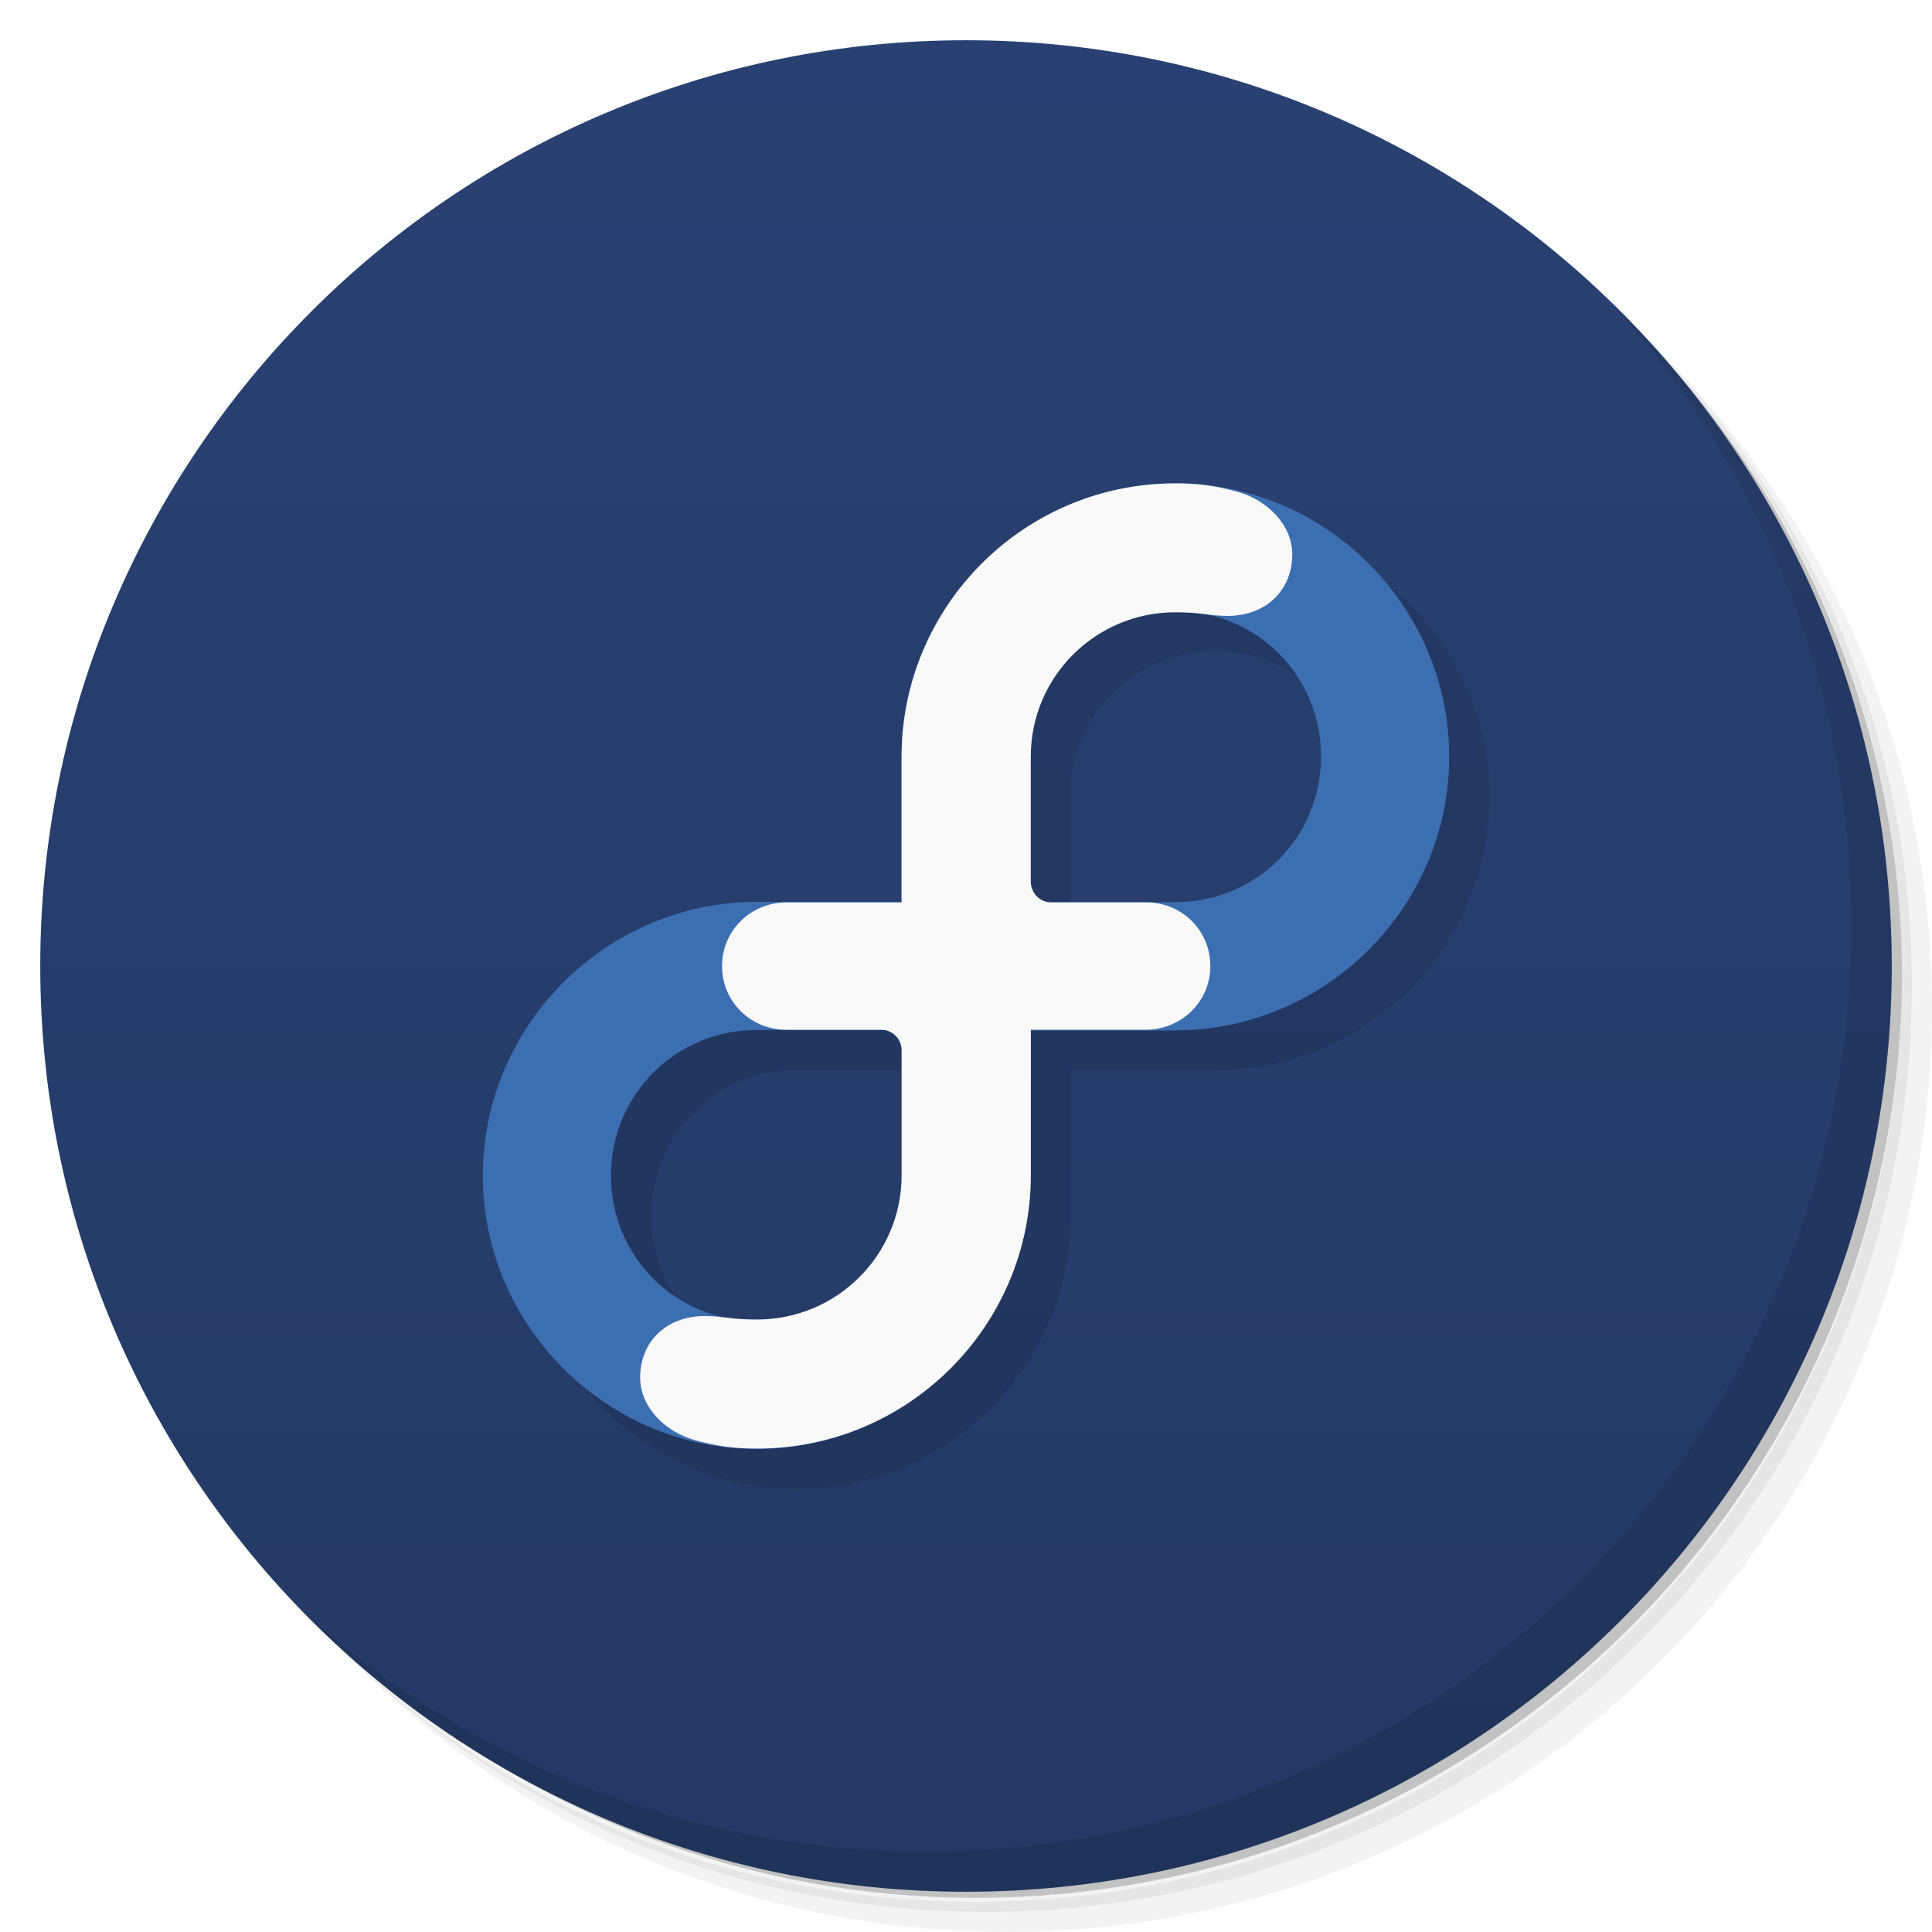
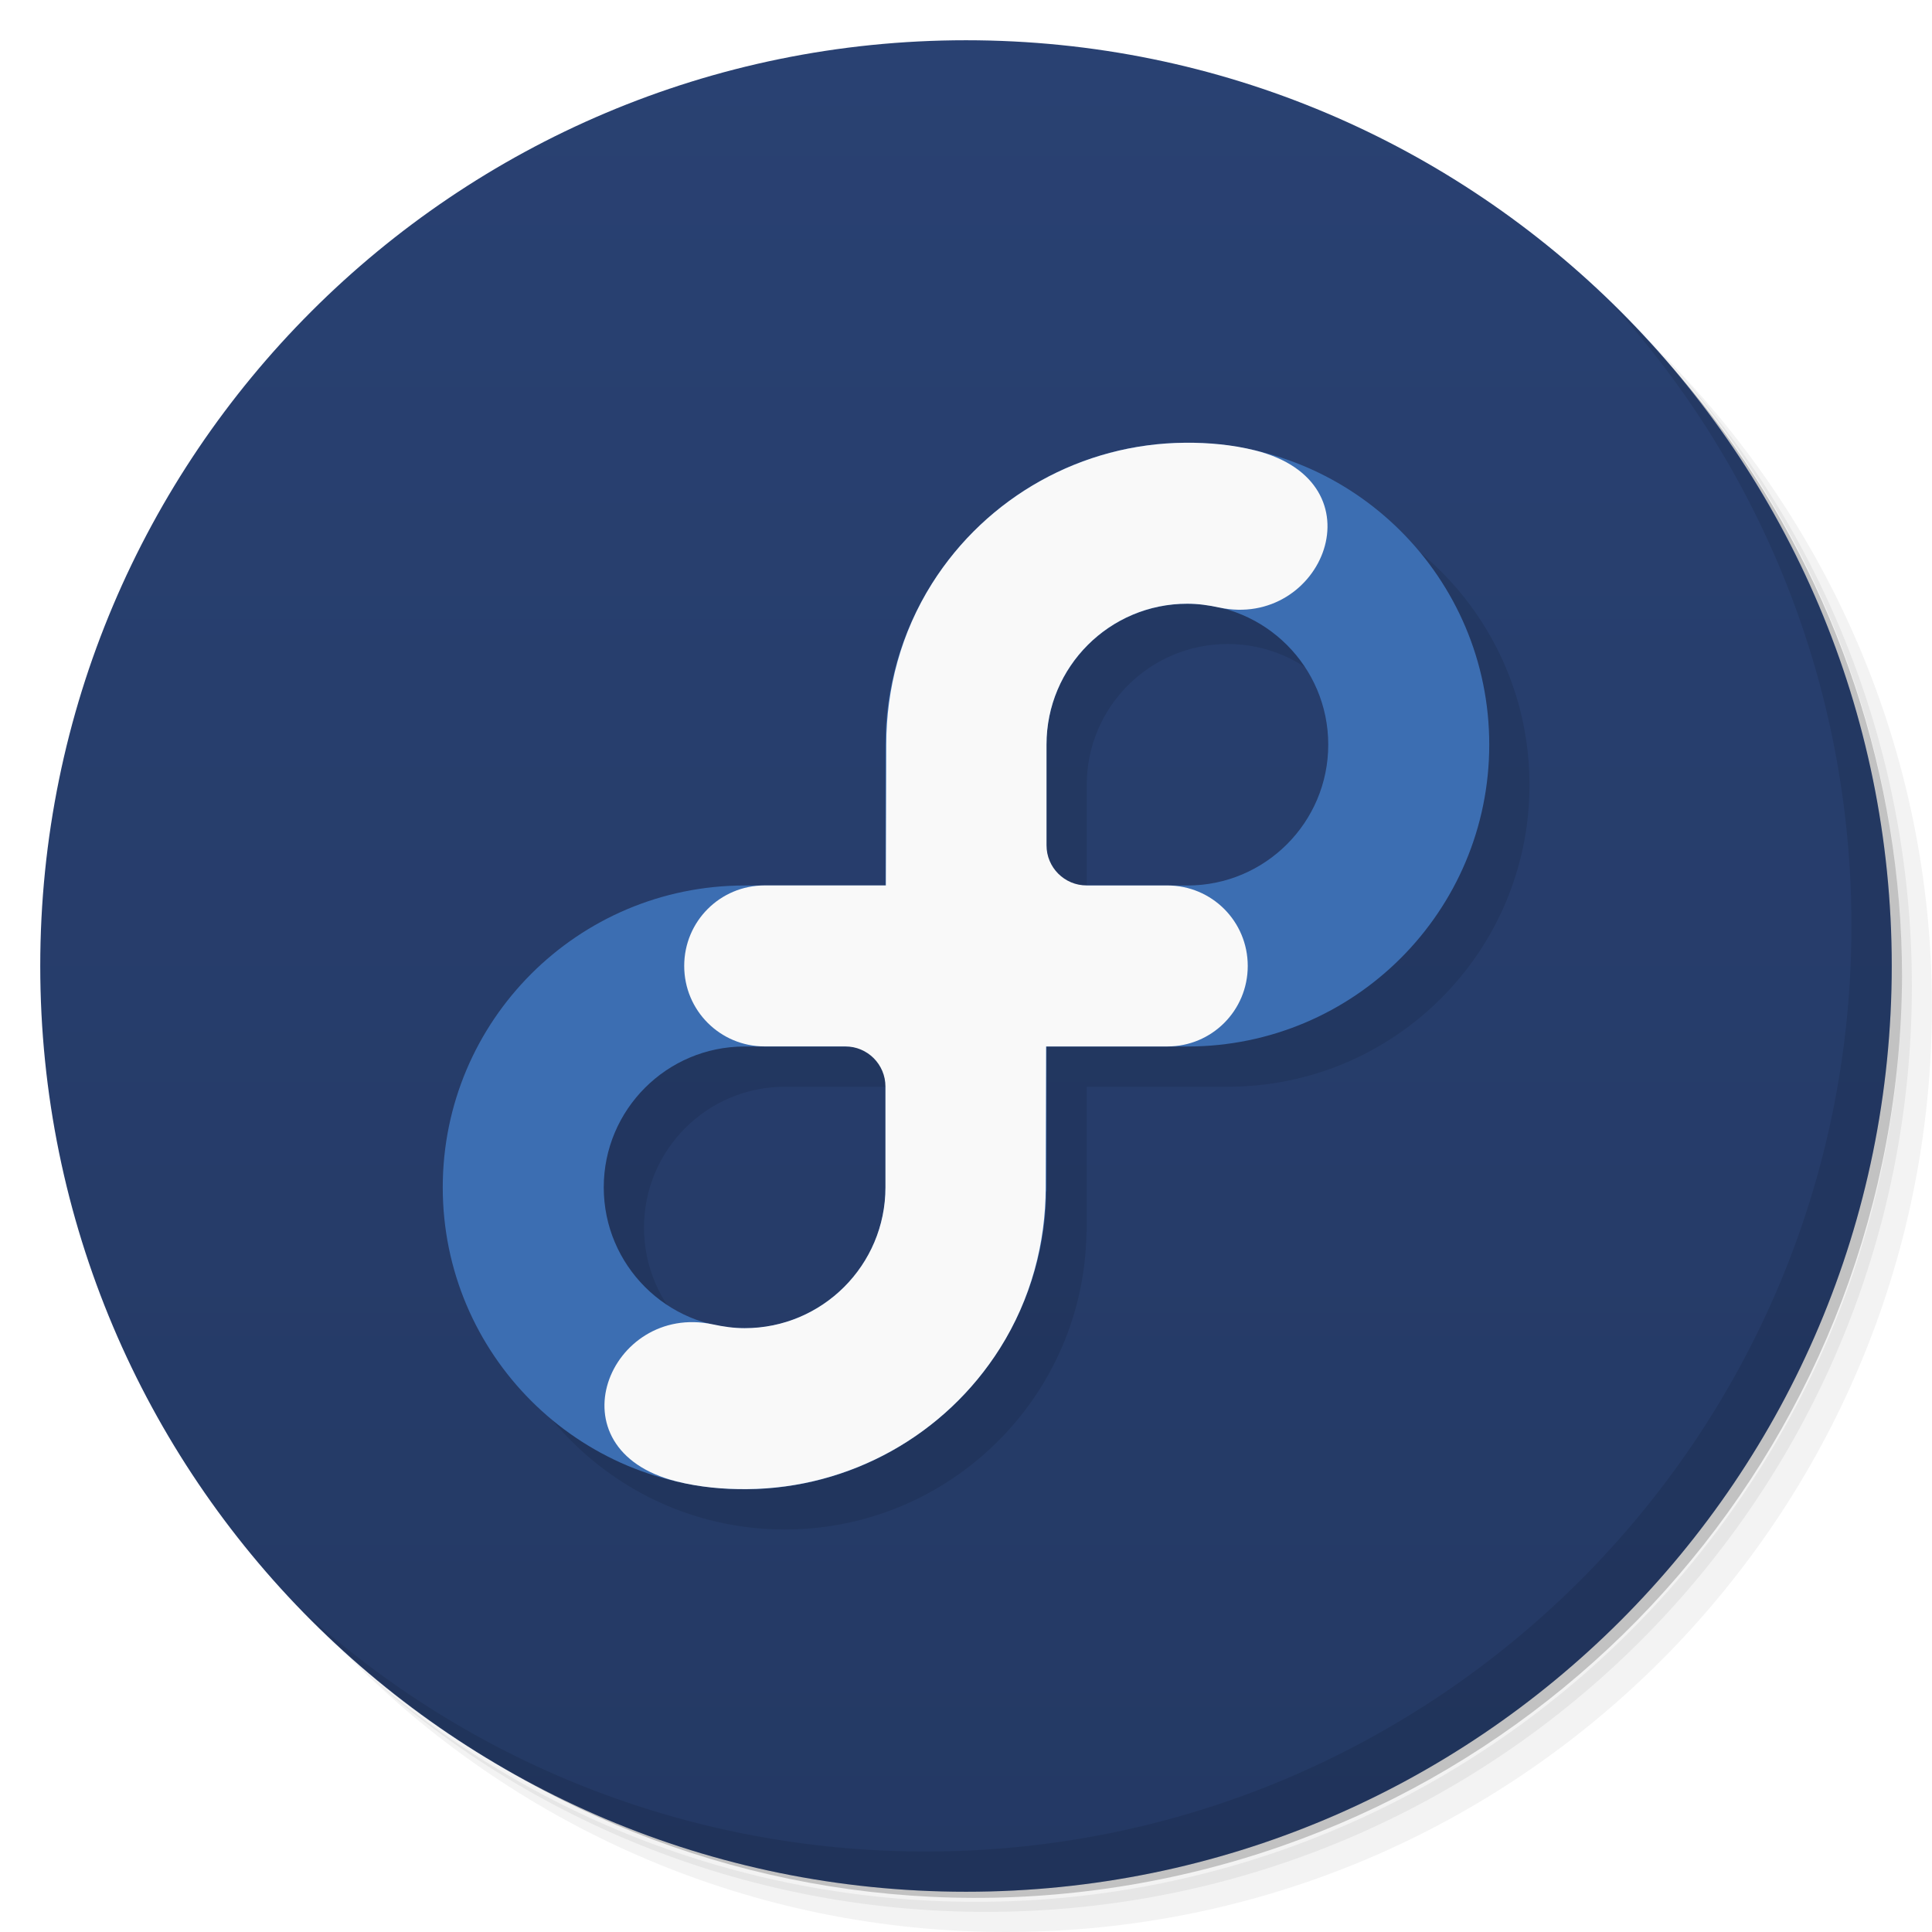
<svg xmlns="http://www.w3.org/2000/svg" viewBox="0 0 48 48">
  <defs>
    <linearGradient id="linearGradient3764" x1="1" x2="47" gradientUnits="userSpaceOnUse" gradientTransform="matrix(0,-1,1,0,-1.5e-6,48)">
      <stop style="stop-color:#243964;stop-opacity:1" />
      <stop offset="1" style="stop-color:#294172;stop-opacity:1" />
    </linearGradient>
  </defs>
  <g>
    <path d="m 36.31 5 c 5.859 4.062 9.688 10.831 9.688 18.5 c 0 12.426 -10.07 22.5 -22.5 22.5 c -7.669 0 -14.438 -3.828 -18.5 -9.688 c 1.037 1.822 2.306 3.499 3.781 4.969 c 4.085 3.712 9.514 5.969 15.469 5.969 c 12.703 0 23 -10.298 23 -23 c 0 -5.954 -2.256 -11.384 -5.969 -15.469 c -1.469 -1.475 -3.147 -2.744 -4.969 -3.781 z m 4.969 3.781 c 3.854 4.113 6.219 9.637 6.219 15.719 c 0 12.703 -10.297 23 -23 23 c -6.081 0 -11.606 -2.364 -15.719 -6.219 c 4.16 4.144 9.883 6.719 16.219 6.719 c 12.703 0 23 -10.298 23 -23 c 0 -6.335 -2.575 -12.06 -6.719 -16.219 z" style="opacity:0.05" />
    <path d="m 41.28 8.781 c 3.712 4.085 5.969 9.514 5.969 15.469 c 0 12.703 -10.297 23 -23 23 c -5.954 0 -11.384 -2.256 -15.469 -5.969 c 4.113 3.854 9.637 6.219 15.719 6.219 c 12.703 0 23 -10.298 23 -23 c 0 -6.081 -2.364 -11.606 -6.219 -15.719 z" style="opacity:0.1" />
    <path d="m 31.25 2.375 c 8.615 3.154 14.75 11.417 14.75 21.13 c 0 12.426 -10.07 22.5 -22.5 22.5 c -9.708 0 -17.971 -6.135 -21.12 -14.75 a 23 23 0 0 0 44.875 -7 a 23 23 0 0 0 -16 -21.875 z" style="opacity:0.2" />
  </g>
  <g>
    <path d="m 24 1 c 12.703 0 23 10.297 23 23 c 0 12.703 -10.297 23 -23 23 -12.703 0 -23 -10.297 -23 -23 0 -12.703 10.297 -23 23 -23 z" style="fill:url(#linearGradient3764);fill-opacity:1" />
  </g>
  <g>
    <g>
      <g transform="translate(1,1)">
        <g style="opacity:0.1">
-           <g>
-             <path d="m 30.2 13 c -3.738 0 -6.801 3.063 -6.801 6.797 l 0 3.605 l -3.598 0 c -3.738 0 -6.805 3.066 -6.805 6.797 c 0 3.734 3.066 6.797 6.805 6.797 c 3.738 0 6.805 -3.063 6.805 -6.797 l 0 -3.602 l 3.594 0 l 0 -0.004 c 3.738 0 6.807 -3.066 6.807 -6.797 c 0 -3.734 -3.068 -6.797 -6.807 -6.797 z m 0 3.176 c 2.02 0 3.621 1.602 3.621 3.617 c 0 2.01 -1.605 3.617 -3.621 3.617 l -3.594 0 l 0 -0.008 l -0.027 0 l 0 -3.609 c 0 -2.01 1.605 -3.617 3.621 -3.617 z m -10.398 10.41 l 3.598 0 l 0 0.012 l 0.023 0 l 0 3.605 c 0 2.01 -1.605 3.617 -3.621 3.617 c -2.02 0 -3.621 -1.602 -3.621 -3.617 c 0 -2.01 1.605 -3.617 3.621 -3.617 z" transform="translate(-1,-1)" />
-           </g>
-         </g>
+      
+     </g>
      </g>
    </g>
  </g>
-   <g>
+   <g transform="translate(-6.7970614e-5,0)">
    <g>
-       <g>
-         <path d="m 29.2 25.598 c 3.738 0 6.805 -3.066 6.805 -6.797 0 -3.734 -3.066 -6.797 -6.805 -6.797 -3.738 0 -6.801 3.063 -6.801 6.797 l 0 6.801 6.801 0 m 0 -3.188 -3.621 0 0 -3.617 c 0 -2.01 1.605 -3.617 3.621 -3.617 2.02 0 3.621 1.602 3.621 3.617 0 2.01 -1.605 3.617 -3.621 3.617 m 0 0" style="fill:#3c6eb2;fill-opacity:1;stroke:none;fill-rule:nonzero" />
-         <path d="m 18.801 22.406 c -3.738 0 -6.805 3.066 -6.805 6.797 0 3.734 3.066 6.797 6.805 6.797 3.738 0 6.805 -3.063 6.805 -6.797 l 0 -6.797 m -6.805 3.184 3.621 0 0 3.617 c 0 2.01 -1.605 3.617 -3.621 3.617 -2.02 0 -3.621 -1.602 -3.621 -3.617 0 -2.01 1.605 -3.617 3.621 -3.617 m 0 0" style="fill:#3c6eb2;fill-opacity:1;stroke:none;fill-rule:nonzero" />
-         <path d="m 29.2 12.01 c -3.758 0 -6.801 3.043 -6.801 6.797 l 0 3.613 -2.855 0 c -0.887 0 -1.605 0.691 -1.605 1.586 0 0.879 0.711 1.578 1.594 1.578 l 2.359 0 c 0.281 0 0.508 0.227 0.508 0.508 l 0 3.117 c -0.004 1.977 -1.613 3.574 -3.594 3.574 -0.672 0 -0.836 -0.086 -1.297 -0.086 -0.965 0 -1.605 0.648 -1.605 1.527 0 0.734 0.625 1.367 1.398 1.566 0.523 0.141 0.934 0.199 1.504 0.199 3.758 0 6.805 -3.043 6.805 -6.797 l 0 -3.609 2.855 0 c 0.887 0 1.605 -0.699 1.605 -1.582 0 -0.887 -0.711 -1.582 -1.594 -1.582 l -2.363 0 c -0.273 0 -0.504 -0.23 -0.504 -0.512 l 0 -3.113 c 0 -1.98 1.609 -3.582 3.59 -3.582 0.672 0 0.836 0.09 1.297 0.09 0.969 0 1.609 -0.648 1.609 -1.531 0 -0.734 -0.629 -1.363 -1.395 -1.563 -0.527 -0.141 -0.938 -0.199 -1.508 -0.199 m 0 0" style="fill:#f9f9f9;fill-opacity:1;stroke:none;fill-rule:nonzero" />
-       </g>
-     </g>
+    
+   </g>
  </g>
  <g>
    <path d="m 40.03 7.531 c 3.712 4.084 5.969 9.514 5.969 15.469 0 12.703 -10.297 23 -23 23 c -5.954 0 -11.384 -2.256 -15.469 -5.969 4.178 4.291 10.01 6.969 16.469 6.969 c 12.703 0 23 -10.298 23 -23 0 -6.462 -2.677 -12.291 -6.969 -16.469 z" style="opacity:0.1" />
  </g>
+   <path d="m 30.5 12 c -4.142 0 -7.5 3.358 -7.5 7.5 0 0 0 2.048 0 3.5 l -3.5 0 c -4.142 0 -7.5 3.358 -7.5 7.5 0 4.142 3.358 7.5 7.5 7.5 4.101 -0.003 7.44 -3.299 7.494 -7.4 l 0.006 0 l 0 -0.1 0 -3.5 3.5 0 c 4.142 0 7.5 -3.358 7.5 -7.5 0 -4.142 -3.358 -7.5 -7.5 -7.5 m 0 4 c 1.933 0 3.5 1.567 3.5 3.5 0 1.933 -1.567 3.5 -3.5 3.5 l -2.5 0 c -0.554 0 -1 -0.446 -1 -1 l 0 -2.5 c 0 -1.933 1.567 -3.5 3.5 -3.5 m -11 11 2.5 0 c 0.554 0 1 0.446 1 1 l 0 2.5 a 3.5 3.5 0 0 1 -3.5 3.5 3.5 3.5 0 0 1 -3.5 -3.5 3.5 3.5 0 0 1 3.5 -3.5" style="fill:#000;opacity:0.1;fill-opacity:1;stroke:none" />
+   <path d="m 29.5 11 c -4.142 0 -7.5 3.358 -7.5 7.5 0 0 0 2.048 0 3.5 l -3.5 0 c -4.142 0 -7.5 3.358 -7.5 7.5 0 4.142 3.358 7.5 7.5 7.5 4.101 -0.003 7.44 -3.299 7.494 -7.4 l 0.006 0 l 0 -0.1 0 -3.5 3.5 0 c 4.142 0 7.5 -3.358 7.5 -7.5 0 -4.142 -3.358 -7.5 -7.5 -7.5 m 0 4 c 1.933 0 3.5 1.567 3.5 3.5 0 1.933 -1.567 3.5 -3.5 3.5 l -3.5 0 0 -3.5 c 0 -1.933 1.567 -3.5 3.5 -3.5 m -11 11 3.5 0 0 3.5 a 3.5 3.5 0 0 1 -3.5 3.5 3.5 3.5 0 0 1 -3.5 -3.5 3.5 3.5 0 0 1 3.5 -3.5" style="fill:#3c6eb2;opacity:1;fill-opacity:1;stroke:none" />
+   <path d="m 29.441 11 c -2.554 0.02 -4.922 1.338 -6.285 3.498 -0.774 1.228 -1.137 2.617 -1.137 4 l -0.01 3.5 -3.01 0 c -1.108 0 -2 0.892 -2 2 0 1.108 0.892 2 2 2 l 2 0 c 0.554 0 1 0.446 1 1 l 0 2.5 c 0 1.933 -1.567 3.501 -3.5 3.5 -0.265 0 -0.528 -0.038 -0.787 -0.094 -2.568 -0.55 -4.075 3.105 -0.9 3.902 0.57 0.143 1.159 0.196 1.746 0.191 2.554 -0.02 4.922 -1.338 6.285 -3.498 0.774 -1.228 1.137 -2.617 1.137 -4 l 0.01 -3.5 c 1 0 2.01 0 3.01 0 1.108 0 2 -0.892 2 -2 0 -1.108 -0.892 -2 -2 -2 l -2 0 c -0.554 0 -1 -0.446 -1 -1 l 0 -2.5 c 0 -1.933 1.567 -3.501 3.5 -3.5 0.265 0 0.528 0.038 0.787 0.094 2.568 0.55 4.075 -3.105 0.9 -3.902 c -0.57 -0.143 -1.159 -0.196 -1.746 -0.191" style="fill:#f9f9f9;opacity:1;fill-opacity:1;stroke:none" />
</svg>
